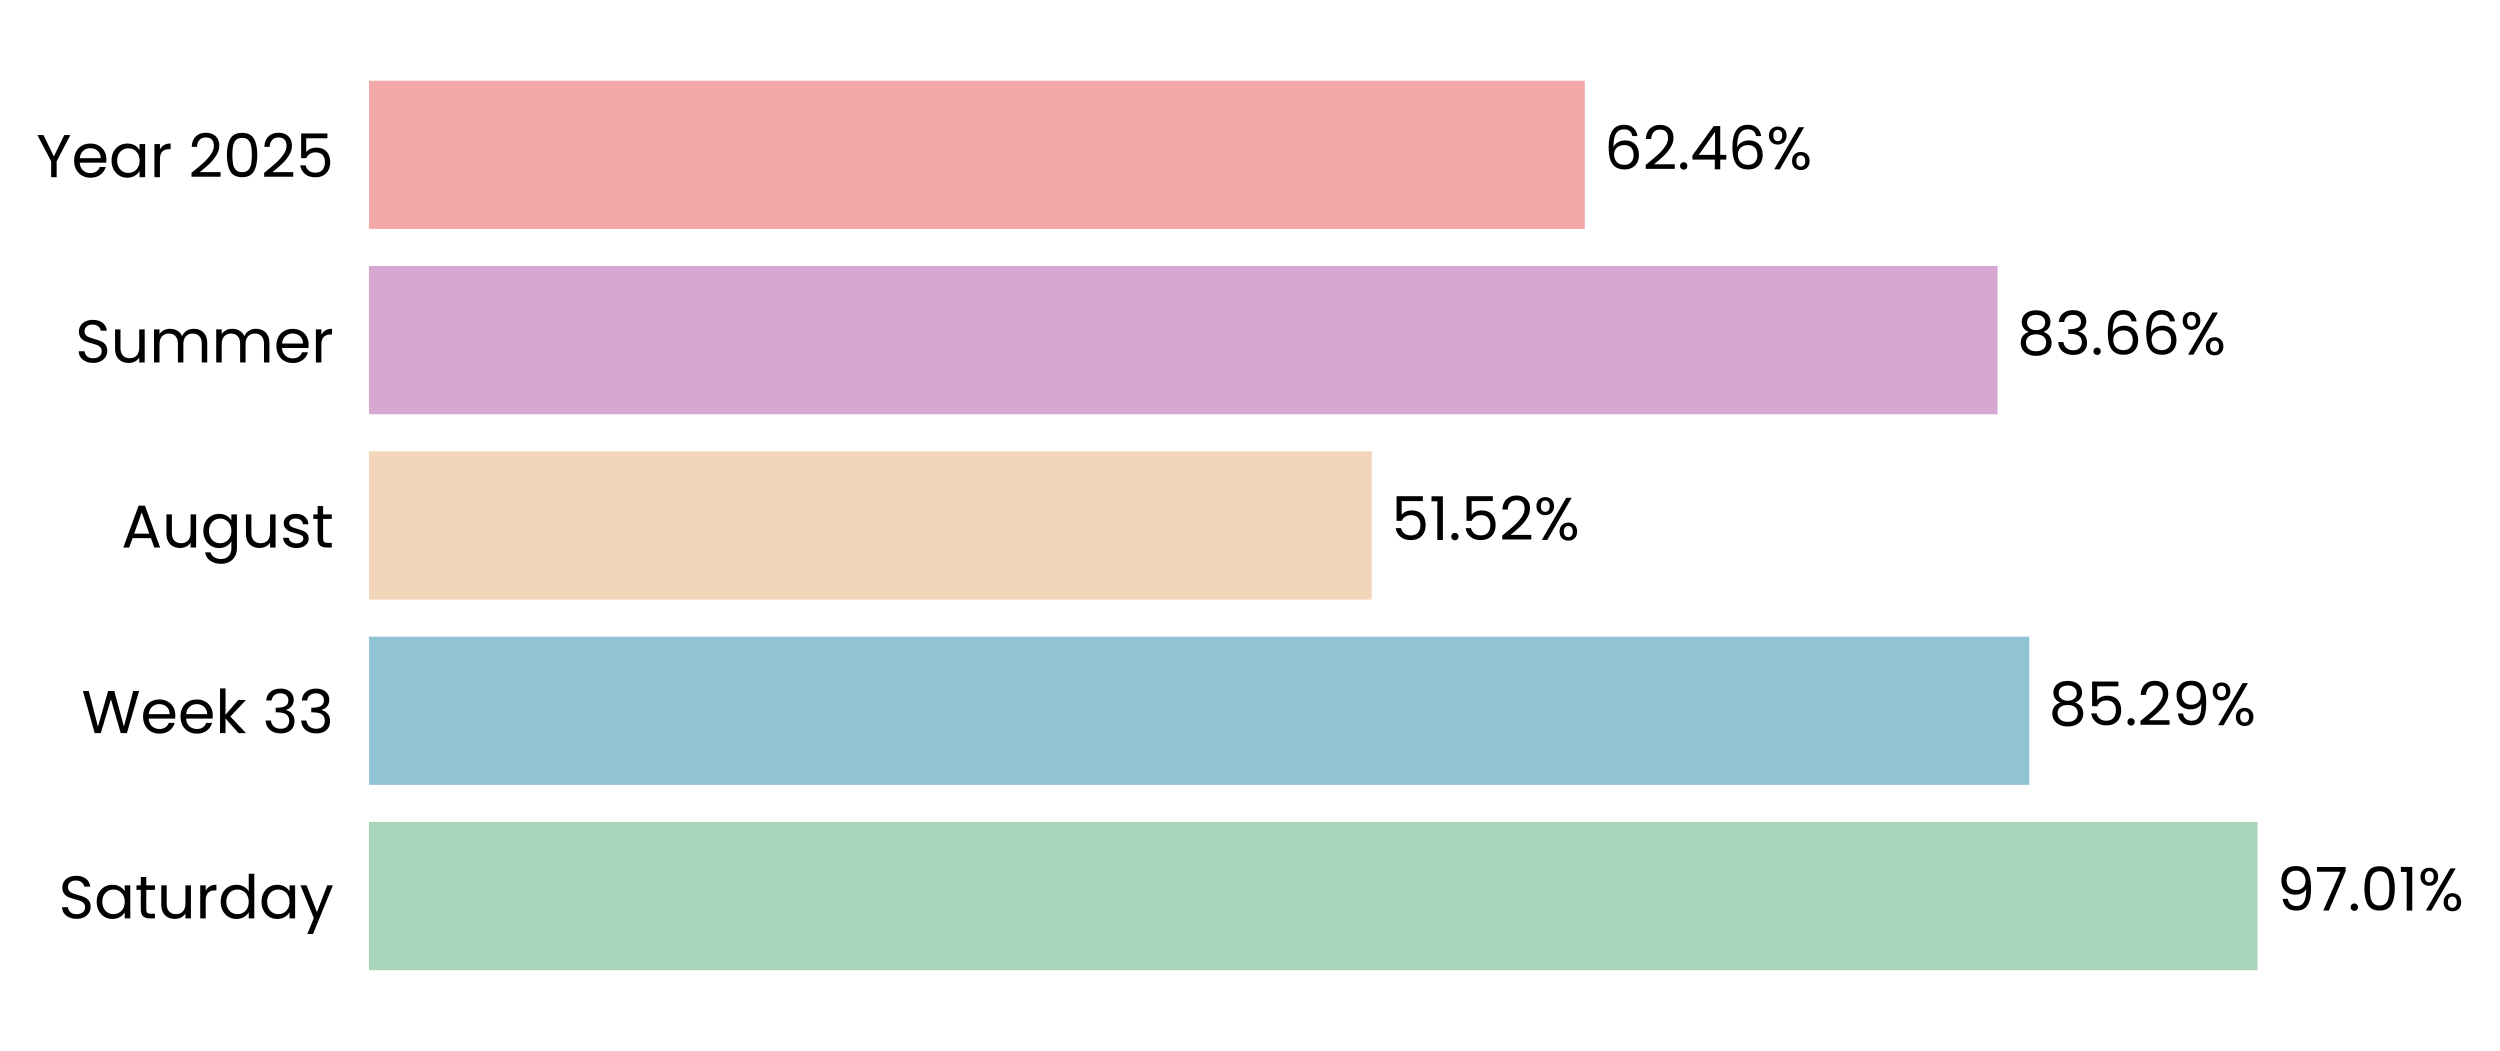
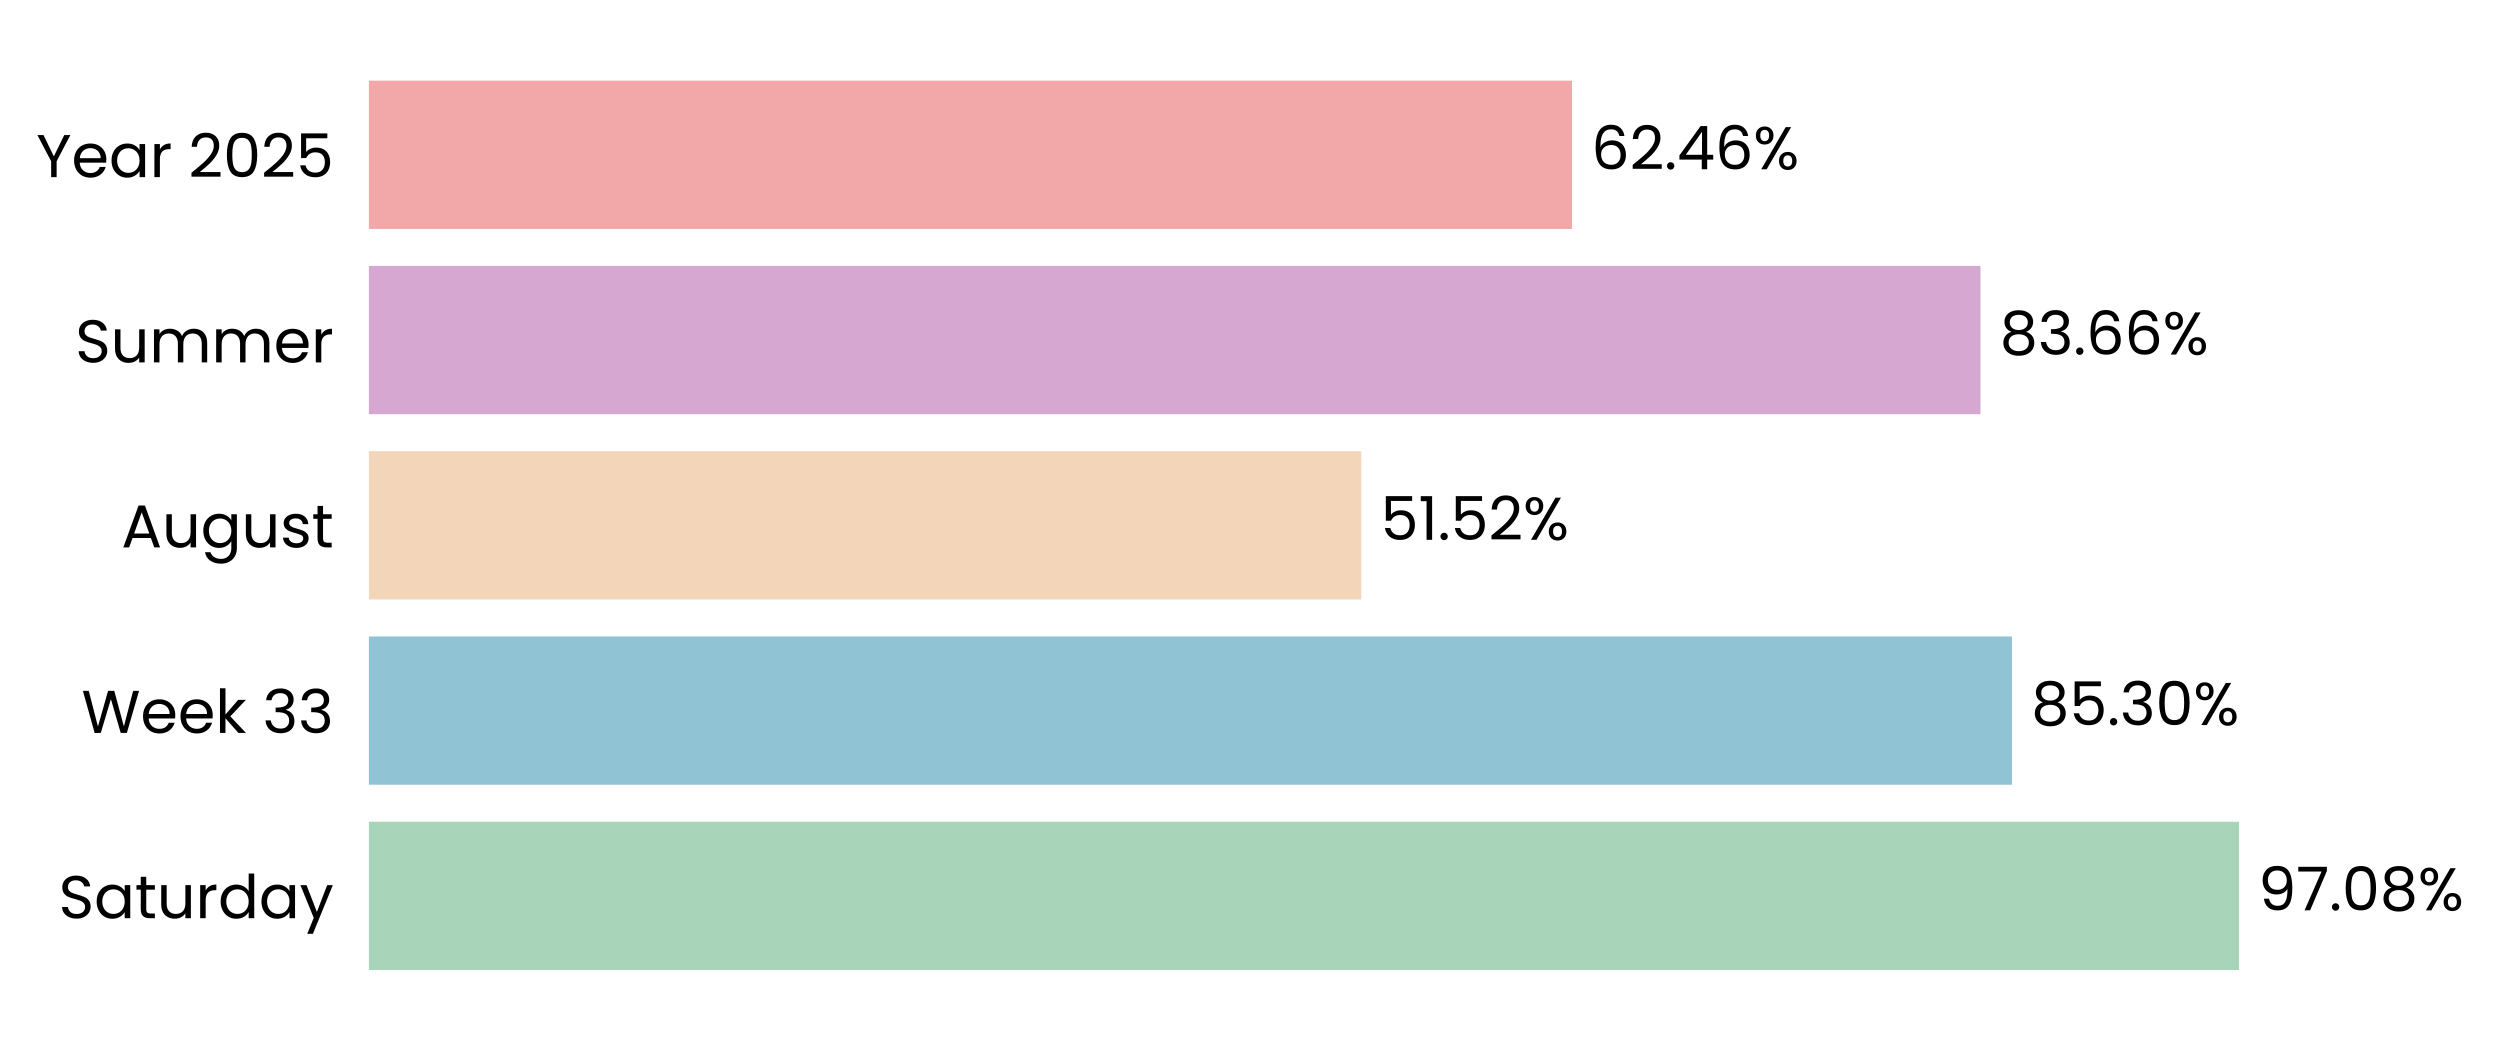
- <svg xmlns="http://www.w3.org/2000/svg" xmlns:xlink="http://www.w3.org/1999/xlink" width="496.713pt" height="208.8pt" viewBox="0 0 496.713 208.8" version="1.1">
+ <svg xmlns="http://www.w3.org/2000/svg" xmlns:xlink="http://www.w3.org/1999/xlink" width="496.827pt" height="208.8pt" viewBox="0 0 496.827 208.8" version="1.1">
  <defs>
    <style type="text/css">*{stroke-linejoin: round; stroke-linecap: butt}</style>
  </defs>
  <g id="figure_1">
    <g id="patch_1">
-       <path d="M 0 208.8  L 496.713 208.8  L 496.713 0  L 0 0  L 0 208.8  z " style="fill: none" />
+       <path d="M 0 208.8  L 496.827 208.8  L 496.827 0  L 0 0  L 0 208.8  z " style="fill: none" />
    </g>
    <g id="axes_1">
      <g id="patch_2">
-         <path d="M 73.311 201.6  L 460.079 201.6  L 460.079 7.2  L 73.311 7.2  L 73.311 201.6  z " style="fill: none" />
+         <path d="M 73.311 201.6  L 456.118 201.6  L 456.118 7.2  L 73.311 7.2  L 73.311 201.6  z " style="fill: none" />
      </g>
      <g id="patch_3">
-         <path d="M 73.311 192.764  L 448.53 192.764  L 448.53 163.309  L 73.311 163.309  z " clip-path="url(#p0d3831401a)" style="fill: #a8d5ba" />
+         <path d="M 73.311 192.764  L 444.953 192.764  L 444.953 163.309  L 73.311 163.309  z " clip-path="url(#p5aeea2e680)" style="fill: #a8d5ba" />
      </g>
      <g id="patch_4">
-         <path d="M 73.311 155.945  L 403.177 155.945  L 403.177 126.491  L 73.311 126.491  z " clip-path="url(#p0d3831401a)" style="fill: #90c3d4" />
+         <path d="M 73.311 155.945  L 399.836 155.945  L 399.836 126.491  L 73.311 126.491  z " clip-path="url(#p5aeea2e680)" style="fill: #90c3d4" />
      </g>
      <g id="patch_5">
-         <path d="M 73.311 119.127  L 272.561 119.127  L 272.561 89.673  L 73.311 89.673  z " clip-path="url(#p0d3831401a)" style="fill: #f3d6ba" />
+         <path d="M 73.311 119.127  L 270.529 119.127  L 270.529 89.673  L 73.311 89.673  z " clip-path="url(#p5aeea2e680)" style="fill: #f3d6ba" />
      </g>
      <g id="patch_6">
-         <path d="M 73.311 82.309  L 396.894 82.309  L 396.894 52.855  L 73.311 52.855  z " clip-path="url(#p0d3831401a)" style="fill: #d6a8d1" />
+         <path d="M 73.311 82.309  L 393.582 82.309  L 393.582 52.855  L 73.311 52.855  z " clip-path="url(#p5aeea2e680)" style="fill: #d6a8d1" />
      </g>
      <g id="patch_7">
-         <path d="M 73.311 45.491  L 314.877 45.491  L 314.877 16.036  L 73.311 16.036  z " clip-path="url(#p0d3831401a)" style="fill: #f2a8a8" />
+         <path d="M 73.311 45.491  L 312.404 45.491  L 312.404 16.036  L 73.311 16.036  z " clip-path="url(#p5aeea2e680)" style="fill: #f2a8a8" />
      </g>
      <g id="matplotlib.axis_1">
        <g id="ytick_1">
          <g id="text_1">
            <g transform="translate(11.65312 182.4764) scale(0.12 -0.12)">
              <defs>
                <path id="Poppins-Regular-53" d="M 1907 -45  Q 1466 -45 1117 112  Q 768 269 569 547  Q 371 826 365 1190  L 986 1190  Q 1018 877 1245 662  Q 1472 448 1907 448  Q 2323 448 2563 656  Q 2803 864 2803 1190  Q 2803 1446 2662 1606  Q 2522 1766 2310 1849  Q 2099 1933 1741 2029  Q 1299 2144 1033 2259  Q 768 2374 579 2620  Q 390 2867 390 3283  Q 390 3648 576 3929  Q 762 4211 1098 4364  Q 1434 4518 1869 4518  Q 2496 4518 2896 4204  Q 3296 3891 3347 3373  L 2707 3373  Q 2675 3629 2438 3824  Q 2202 4019 1811 4019  Q 1446 4019 1216 3830  Q 986 3642 986 3302  Q 986 3059 1123 2905  Q 1261 2752 1462 2672  Q 1664 2592 2029 2490  Q 2470 2368 2739 2249  Q 3008 2131 3200 1884  Q 3392 1638 3392 1216  Q 3392 890 3219 602  Q 3046 314 2707 134  Q 2368 -45 1907 -45  z " transform="scale(0.015625)" />
                <path id="Poppins-Regular-61" d="M 275 1766  Q 275 2304 492 2710  Q 710 3117 1091 3341  Q 1472 3565 1939 3565  Q 2400 3565 2739 3366  Q 3078 3168 3245 2867  L 3245 3507  L 3834 3507  L 3834 0  L 3245 0  L 3245 653  Q 3072 346 2729 144  Q 2387 -58 1933 -58  Q 1466 -58 1088 172  Q 710 403 492 819  Q 275 1235 275 1766  z M 3245 1760  Q 3245 2157 3085 2451  Q 2925 2746 2653 2902  Q 2381 3059 2054 3059  Q 1728 3059 1459 2905  Q 1190 2752 1030 2457  Q 870 2163 870 1766  Q 870 1363 1030 1065  Q 1190 768 1459 611  Q 1728 454 2054 454  Q 2381 454 2653 611  Q 2925 768 3085 1065  Q 3245 1363 3245 1760  z " transform="scale(0.015625)" />
                <path id="Poppins-Regular-74" d="M 1203 3027  L 1203 960  Q 1203 704 1312 598  Q 1421 493 1690 493  L 2118 493  L 2118 0  L 1594 0  Q 1107 0 864 224  Q 621 448 621 960  L 621 3027  L 166 3027  L 166 3507  L 621 3507  L 621 4390  L 1203 4390  L 1203 3507  L 2118 3507  L 2118 3027  L 1203 3027  z " transform="scale(0.015625)" />
                <path id="Poppins-Regular-75" d="M 3603 3507  L 3603 0  L 3021 0  L 3021 518  Q 2854 250 2556 99  Q 2259 -51 1901 -51  Q 1491 -51 1164 118  Q 838 288 649 627  Q 461 966 461 1453  L 461 3507  L 1037 3507  L 1037 1530  Q 1037 1011 1299 732  Q 1562 454 2016 454  Q 2483 454 2752 742  Q 3021 1030 3021 1581  L 3021 3507  L 3603 3507  z " transform="scale(0.015625)" />
                <path id="Poppins-Regular-72" d="M 1075 2938  Q 1229 3238 1513 3404  Q 1798 3571 2208 3571  L 2208 2970  L 2054 2970  Q 1075 2970 1075 1907  L 1075 0  L 493 0  L 493 3507  L 1075 3507  L 1075 2938  z " transform="scale(0.015625)" />
                <path id="Poppins-Regular-64" d="M 275 1766  Q 275 2304 492 2710  Q 710 3117 1091 3341  Q 1472 3565 1946 3565  Q 2355 3565 2707 3376  Q 3059 3187 3245 2880  L 3245 4736  L 3834 4736  L 3834 0  L 3245 0  L 3245 659  Q 3072 346 2733 144  Q 2394 -58 1939 -58  Q 1472 -58 1091 172  Q 710 403 492 819  Q 275 1235 275 1766  z M 3245 1760  Q 3245 2157 3085 2451  Q 2925 2746 2653 2902  Q 2381 3059 2054 3059  Q 1728 3059 1459 2905  Q 1190 2752 1030 2457  Q 870 2163 870 1766  Q 870 1363 1030 1065  Q 1190 768 1459 611  Q 1728 454 2054 454  Q 2381 454 2653 611  Q 2925 768 3085 1065  Q 3245 1363 3245 1760  z " transform="scale(0.015625)" />
                <path id="Poppins-Regular-79" d="M 3514 3507  L 1402 -1651  L 800 -1651  L 1491 38  L 77 3507  L 723 3507  L 1824 666  L 2912 3507  L 3514 3507  z " transform="scale(0.015625)" />
              </defs>
              <use xlink:href="#Poppins-Regular-53" />
              <use xlink:href="#Poppins-Regular-61" transform="translate(58.7 0)" />
              <use xlink:href="#Poppins-Regular-74" transform="translate(126.3 0)" />
              <use xlink:href="#Poppins-Regular-75" transform="translate(162.7 0)" />
              <use xlink:href="#Poppins-Regular-72" transform="translate(226.7 0)" />
              <use xlink:href="#Poppins-Regular-64" transform="translate(264 0)" />
              <use xlink:href="#Poppins-Regular-61" transform="translate(331.5999 0)" />
              <use xlink:href="#Poppins-Regular-79" transform="translate(399.1999 0)" />
            </g>
          </g>
        </g>
        <g id="ytick_2">
          <g id="text_2">
            <g transform="translate(16.19813 145.6582) scale(0.12 -0.12)">
              <defs>
                <path id="Poppins-Regular-57" d="M 6099 4461  L 4806 0  L 4154 0  L 3117 3590  L 2042 0  L 1395 -6  L 147 4461  L 768 4461  L 1741 678  L 2816 4461  L 3469 4461  L 4493 691  L 5472 4461  L 6099 4461  z " transform="scale(0.015625)" />
                <path id="Poppins-Regular-65" d="M 3693 1888  Q 3693 1722 3674 1536  L 870 1536  Q 902 1018 1225 726  Q 1549 435 2010 435  Q 2387 435 2640 611  Q 2893 787 2995 1082  L 3622 1082  Q 3482 576 3059 259  Q 2637 -58 2010 -58  Q 1510 -58 1116 166  Q 723 390 499 803  Q 275 1216 275 1760  Q 275 2304 492 2713  Q 710 3123 1104 3344  Q 1498 3565 2010 3565  Q 2509 3565 2893 3347  Q 3277 3130 3485 2749  Q 3693 2368 3693 1888  z M 3091 2010  Q 3091 2342 2944 2582  Q 2797 2822 2544 2947  Q 2291 3072 1984 3072  Q 1542 3072 1232 2790  Q 922 2509 877 2010  L 3091 2010  z " transform="scale(0.015625)" />
                <path id="Poppins-Regular-6b" d="M 2451 0  L 1075 1549  L 1075 0  L 493 0  L 493 4736  L 1075 4736  L 1075 1952  L 2426 3507  L 3238 3507  L 1587 1760  L 3245 0  L 2451 0  z " transform="scale(0.015625)" />
                <path id="Poppins-Regular-20" transform="scale(0.015625)" />
                <path id="Poppins-Regular-33" d="M 384 3462  Q 429 4051 838 4384  Q 1248 4717 1901 4717  Q 2336 4717 2653 4560  Q 2970 4403 3133 4134  Q 3296 3866 3296 3526  Q 3296 3130 3069 2842  Q 2842 2554 2477 2470  L 2477 2438  Q 2893 2336 3136 2035  Q 3379 1734 3379 1248  Q 3379 883 3212 592  Q 3046 301 2713 134  Q 2381 -32 1914 -32  Q 1235 -32 800 323  Q 365 678 314 1331  L 877 1331  Q 922 947 1190 704  Q 1459 461 1907 461  Q 2355 461 2588 694  Q 2822 928 2822 1299  Q 2822 1779 2502 1990  Q 2182 2202 1536 2202  L 1389 2202  L 1389 2688  L 1542 2688  Q 2131 2694 2432 2883  Q 2733 3072 2733 3469  Q 2733 3808 2512 4013  Q 2291 4218 1882 4218  Q 1485 4218 1241 4013  Q 998 3808 954 3462  L 384 3462  z " transform="scale(0.015625)" />
              </defs>
              <use xlink:href="#Poppins-Regular-57" />
              <use xlink:href="#Poppins-Regular-65" transform="translate(97.59999 0)" />
              <use xlink:href="#Poppins-Regular-65" transform="translate(159.6 0)" />
              <use xlink:href="#Poppins-Regular-6b" transform="translate(221.6 0)" />
              <use xlink:href="#Poppins-Regular-20" transform="translate(273.0999 0)" />
              <use xlink:href="#Poppins-Regular-33" transform="translate(299.7999 0)" />
              <use xlink:href="#Poppins-Regular-33" transform="translate(358.6999 0)" />
            </g>
          </g>
        </g>
        <g id="ytick_3">
          <g id="text_3">
            <g transform="translate(24.11812 108.78) scale(0.12 -0.12)">
              <defs>
                <path id="Poppins-Regular-41" d="M 3130 992  L 1184 992  L 826 0  L 211 0  L 1824 4435  L 2496 4435  L 4102 0  L 3488 0  L 3130 992  z M 2963 1466  L 2157 3718  L 1350 1466  L 2963 1466  z " transform="scale(0.015625)" />
                <path id="Poppins-Regular-67" d="M 1939 3565  Q 2394 3565 2736 3366  Q 3078 3168 3245 2867  L 3245 3507  L 3834 3507  L 3834 -77  Q 3834 -557 3629 -931  Q 3424 -1306 3043 -1517  Q 2662 -1728 2157 -1728  Q 1466 -1728 1005 -1401  Q 544 -1075 461 -512  L 1037 -512  Q 1133 -832 1433 -1027  Q 1734 -1222 2157 -1222  Q 2637 -1222 2941 -921  Q 3245 -621 3245 -77  L 3245 659  Q 3072 352 2733 147  Q 2394 -58 1939 -58  Q 1472 -58 1091 172  Q 710 403 492 819  Q 275 1235 275 1766  Q 275 2304 492 2710  Q 710 3117 1091 3341  Q 1472 3565 1939 3565  z M 3245 1760  Q 3245 2157 3085 2451  Q 2925 2746 2653 2902  Q 2381 3059 2054 3059  Q 1728 3059 1459 2905  Q 1190 2752 1030 2457  Q 870 2163 870 1766  Q 870 1363 1030 1065  Q 1190 768 1459 611  Q 1728 454 2054 454  Q 2381 454 2653 611  Q 2925 768 3085 1065  Q 3245 1363 3245 1760  z " transform="scale(0.015625)" />
                <path id="Poppins-Regular-73" d="M 1734 -58  Q 1331 -58 1011 80  Q 691 218 505 464  Q 320 710 301 1030  L 902 1030  Q 928 768 1149 601  Q 1370 435 1728 435  Q 2061 435 2253 582  Q 2445 730 2445 954  Q 2445 1184 2240 1296  Q 2035 1408 1606 1517  Q 1216 1619 969 1724  Q 723 1830 547 2038  Q 371 2246 371 2586  Q 371 2854 531 3078  Q 691 3302 985 3433  Q 1280 3565 1658 3565  Q 2240 3565 2598 3270  Q 2957 2976 2982 2464  L 2400 2464  Q 2381 2739 2179 2905  Q 1978 3072 1638 3072  Q 1325 3072 1139 2937  Q 954 2803 954 2586  Q 954 2413 1066 2301  Q 1178 2189 1347 2121  Q 1517 2054 1818 1971  Q 2195 1869 2432 1769  Q 2669 1670 2838 1472  Q 3008 1274 3014 954  Q 3014 666 2854 435  Q 2694 205 2403 73  Q 2112 -58 1734 -58  z " transform="scale(0.015625)" />
              </defs>
              <use xlink:href="#Poppins-Regular-41" />
              <use xlink:href="#Poppins-Regular-75" transform="translate(67.39999 0)" />
              <use xlink:href="#Poppins-Regular-67" transform="translate(131.4 0)" />
              <use xlink:href="#Poppins-Regular-75" transform="translate(199 0)" />
              <use xlink:href="#Poppins-Regular-73" transform="translate(263 0)" />
              <use xlink:href="#Poppins-Regular-74" transform="translate(315.2 0)" />
            </g>
          </g>
        </g>
        <g id="ytick_4">
          <g id="text_4">
            <g transform="translate(14.95125 72.02182) scale(0.12 -0.12)">
              <defs>
                <path id="Poppins-Regular-6d" d="M 4710 3571  Q 5120 3571 5440 3401  Q 5760 3232 5945 2893  Q 6131 2554 6131 2067  L 6131 0  L 5555 0  L 5555 1984  Q 5555 2509 5296 2787  Q 5037 3066 4595 3066  Q 4141 3066 3872 2774  Q 3603 2483 3603 1933  L 3603 0  L 3027 0  L 3027 1984  Q 3027 2509 2768 2787  Q 2509 3066 2067 3066  Q 1613 3066 1344 2774  Q 1075 2483 1075 1933  L 1075 0  L 493 0  L 493 3507  L 1075 3507  L 1075 3002  Q 1248 3277 1539 3424  Q 1830 3571 2182 3571  Q 2624 3571 2963 3372  Q 3302 3174 3469 2790  Q 3616 3162 3955 3366  Q 4294 3571 4710 3571  z " transform="scale(0.015625)" />
              </defs>
              <use xlink:href="#Poppins-Regular-53" />
              <use xlink:href="#Poppins-Regular-75" transform="translate(58.7 0)" />
              <use xlink:href="#Poppins-Regular-6d" transform="translate(122.7 0)" />
              <use xlink:href="#Poppins-Regular-6d" transform="translate(225.7 0)" />
              <use xlink:href="#Poppins-Regular-65" transform="translate(328.7 0)" />
              <use xlink:href="#Poppins-Regular-72" transform="translate(390.6999 0)" />
            </g>
          </g>
        </g>
        <g id="ytick_5">
          <g id="text_5">
            <g transform="translate(7.2 35.20364) scale(0.12 -0.12)">
              <defs>
                <path id="Poppins-Regular-59" d="M 3616 4461  L 2163 1683  L 2163 0  L 1581 0  L 1581 1683  L 122 4461  L 768 4461  L 1869 2202  L 2970 4461  L 3616 4461  z " transform="scale(0.015625)" />
                <path id="Poppins-Regular-32" d="M 326 467  Q 1139 1120 1600 1539  Q 2061 1958 2377 2416  Q 2694 2874 2694 3315  Q 2694 3731 2492 3971  Q 2291 4211 1843 4211  Q 1408 4211 1168 3939  Q 928 3667 909 3213  L 346 3213  Q 371 3930 780 4320  Q 1190 4710 1837 4710  Q 2496 4710 2883 4345  Q 3270 3981 3270 3341  Q 3270 2810 2953 2307  Q 2637 1805 2233 1424  Q 1830 1043 1203 538  L 3405 538  L 3405 51  L 326 51  L 326 467  z " transform="scale(0.015625)" />
                <path id="Poppins-Regular-30" d="M 397 2362  Q 397 3462 755 4080  Q 1114 4698 2010 4698  Q 2899 4698 3257 4080  Q 3616 3462 3616 2362  Q 3616 1242 3257 621  Q 2899 0 2010 0  Q 1114 0 755 621  Q 397 1242 397 2362  z M 3040 2362  Q 3040 2918 2966 3305  Q 2893 3693 2665 3929  Q 2438 4166 2010 4166  Q 1574 4166 1347 3929  Q 1120 3693 1046 3305  Q 973 2918 973 2362  Q 973 1786 1046 1395  Q 1120 1005 1347 768  Q 1574 531 2010 531  Q 2438 531 2665 768  Q 2893 1005 2966 1395  Q 3040 1786 3040 2362  z " transform="scale(0.015625)" />
                <path id="Poppins-Regular-35" d="M 3347 4122  L 1101 4122  L 1101 2662  Q 1248 2867 1536 2998  Q 1824 3130 2157 3130  Q 2688 3130 3021 2909  Q 3354 2688 3498 2339  Q 3642 1990 3642 1600  Q 3642 1139 3469 774  Q 3296 410 2941 198  Q 2586 -13 2061 -13  Q 1389 -13 973 332  Q 557 678 467 1254  L 1037 1254  Q 1120 890 1389 685  Q 1658 480 2067 480  Q 2573 480 2829 784  Q 3085 1088 3085 1587  Q 3085 2086 2829 2358  Q 2573 2630 2074 2630  Q 1734 2630 1481 2467  Q 1229 2304 1114 2022  L 563 2022  L 563 4634  L 3347 4634  L 3347 4122  z " transform="scale(0.015625)" />
              </defs>
              <use xlink:href="#Poppins-Regular-59" />
              <use xlink:href="#Poppins-Regular-65" transform="translate(58.39999 0)" />
              <use xlink:href="#Poppins-Regular-61" transform="translate(120.4 0)" />
              <use xlink:href="#Poppins-Regular-72" transform="translate(188 0)" />
              <use xlink:href="#Poppins-Regular-20" transform="translate(225.3 0)" />
              <use xlink:href="#Poppins-Regular-32" transform="translate(252 0)" />
              <use xlink:href="#Poppins-Regular-30" transform="translate(309.4999 0)" />
              <use xlink:href="#Poppins-Regular-32" transform="translate(372.2999 0)" />
              <use xlink:href="#Poppins-Regular-35" transform="translate(429.7999 0)" />
            </g>
          </g>
        </g>
      </g>
      <g id="text_6">
-         <g transform="translate(452.3974 180.9164) scale(0.12 -0.12)">
+         <g transform="translate(448.7806 180.9164) scale(0.12 -0.12)">
          <defs>
            <path id="Poppins-Regular-39" d="M 1146 1242  Q 1210 877 1443 678  Q 1677 480 2074 480  Q 2605 480 2857 896  Q 3110 1312 3098 2298  Q 2963 2010 2649 1846  Q 2336 1683 1952 1683  Q 1523 1683 1187 1859  Q 851 2035 659 2374  Q 467 2714 467 3194  Q 467 3878 864 4297  Q 1261 4717 1990 4717  Q 2886 4717 3248 4134  Q 3610 3552 3610 2400  Q 3610 1594 3466 1069  Q 3322 544 2979 269  Q 2637 -6 2042 -6  Q 1389 -6 1024 346  Q 659 698 608 1242  L 1146 1242  z M 2048 2176  Q 2477 2176 2752 2441  Q 3027 2707 3027 3162  Q 3027 3642 2758 3936  Q 2490 4230 2003 4230  Q 1555 4230 1289 3948  Q 1024 3667 1024 3206  Q 1024 2739 1286 2457  Q 1549 2176 2048 2176  z " transform="scale(0.015625)" />
            <path id="Poppins-Regular-37" d="M 3245 4173  L 1466 0  L 877 0  L 2682 4115  L 211 4115  L 211 4614  L 3245 4614  L 3245 4173  z " transform="scale(0.015625)" />
            <path id="Poppins-Regular-2e" d="M 678 -38  Q 512 -38 397 77  Q 282 192 282 358  Q 282 525 397 640  Q 512 755 678 755  Q 838 755 950 640  Q 1062 525 1062 358  Q 1062 192 950 77  Q 838 -38 678 -38  z " transform="scale(0.015625)" />
-             <path id="Poppins-Regular-31" d="M 243 4096  L 243 4627  L 1446 4627  L 1446 0  L 858 0  L 858 4096  L 243 4096  z " transform="scale(0.015625)" />
+             <path id="Poppins-Regular-38" d="M 1242 2406  Q 883 2547 691 2816  Q 499 3085 499 3469  Q 499 3814 672 4092  Q 845 4371 1187 4534  Q 1530 4698 2016 4698  Q 2502 4698 2844 4534  Q 3187 4371 3363 4092  Q 3539 3814 3539 3469  Q 3539 3098 3340 2819  Q 3142 2541 2797 2406  Q 3194 2285 3427 1981  Q 3661 1677 3661 1248  Q 3661 832 3456 521  Q 3251 211 2876 41  Q 2502 -128 2016 -128  Q 1530 -128 1162 41  Q 794 211 589 521  Q 384 832 384 1248  Q 384 1677 614 1984  Q 845 2291 1242 2406  z M 2976 3398  Q 2976 3789 2720 4000  Q 2464 4211 2016 4211  Q 1574 4211 1318 4000  Q 1062 3789 1062 3392  Q 1062 3034 1328 2816  Q 1594 2598 2016 2598  Q 2445 2598 2710 2819  Q 2976 3040 2976 3398  z M 2016 2150  Q 1542 2150 1241 1929  Q 941 1709 941 1267  Q 941 858 1232 608  Q 1523 358 2016 358  Q 2509 358 2797 608  Q 3085 858 3085 1267  Q 3085 1696 2790 1923  Q 2496 2150 2016 2150  z " transform="scale(0.015625)" />
            <path id="Poppins-Regular-25" d="M 269 3584  Q 269 4019 531 4278  Q 794 4538 1203 4538  Q 1613 4538 1875 4278  Q 2138 4019 2138 3584  Q 2138 3142 1875 2883  Q 1613 2624 1203 2624  Q 794 2624 531 2883  Q 269 3142 269 3584  z M 4006 4467  L 1414 0  L 838 0  L 3430 4467  L 4006 4467  z M 1203 4179  Q 986 4179 861 4028  Q 736 3878 736 3584  Q 736 3290 861 3136  Q 986 2982 1203 2982  Q 1421 2982 1549 3139  Q 1677 3296 1677 3584  Q 1677 3878 1549 4028  Q 1421 4179 1203 4179  z M 2720 883  Q 2720 1325 2982 1584  Q 3245 1843 3654 1843  Q 4064 1843 4323 1584  Q 4582 1325 4582 883  Q 4582 448 4323 185  Q 4064 -77 3654 -77  Q 3245 -77 2982 182  Q 2720 442 2720 883  z M 3648 1478  Q 3430 1478 3302 1328  Q 3174 1178 3174 883  Q 3174 595 3302 444  Q 3430 294 3648 294  Q 3866 294 3994 444  Q 4122 595 4122 883  Q 4122 1178 3994 1328  Q 3866 1478 3648 1478  z " transform="scale(0.015625)" />
          </defs>
          <use xlink:href="#Poppins-Regular-39" />
          <use xlink:href="#Poppins-Regular-37" transform="translate(62.99999 0)" />
          <use xlink:href="#Poppins-Regular-2e" transform="translate(117.6 0)" />
          <use xlink:href="#Poppins-Regular-30" transform="translate(138.6 0)" />
-           <use xlink:href="#Poppins-Regular-31" transform="translate(201.3999 0)" />
-           <use xlink:href="#Poppins-Regular-25" transform="translate(233.3999 0)" />
+           <use xlink:href="#Poppins-Regular-38" transform="translate(201.3999 0)" />
+           <use xlink:href="#Poppins-Regular-25" transform="translate(264.4999 0)" />
        </g>
      </g>
      <g id="text_7">
-         <g transform="translate(407.0442 144.0982) scale(0.12 -0.12)">
-           <defs>
-             <path id="Poppins-Regular-38" d="M 1242 2406  Q 883 2547 691 2816  Q 499 3085 499 3469  Q 499 3814 672 4092  Q 845 4371 1187 4534  Q 1530 4698 2016 4698  Q 2502 4698 2844 4534  Q 3187 4371 3363 4092  Q 3539 3814 3539 3469  Q 3539 3098 3340 2819  Q 3142 2541 2797 2406  Q 3194 2285 3427 1981  Q 3661 1677 3661 1248  Q 3661 832 3456 521  Q 3251 211 2876 41  Q 2502 -128 2016 -128  Q 1530 -128 1162 41  Q 794 211 589 521  Q 384 832 384 1248  Q 384 1677 614 1984  Q 845 2291 1242 2406  z M 2976 3398  Q 2976 3789 2720 4000  Q 2464 4211 2016 4211  Q 1574 4211 1318 4000  Q 1062 3789 1062 3392  Q 1062 3034 1328 2816  Q 1594 2598 2016 2598  Q 2445 2598 2710 2819  Q 2976 3040 2976 3398  z M 2016 2150  Q 1542 2150 1241 1929  Q 941 1709 941 1267  Q 941 858 1232 608  Q 1523 358 2016 358  Q 2509 358 2797 608  Q 3085 858 3085 1267  Q 3085 1696 2790 1923  Q 2496 2150 2016 2150  z " transform="scale(0.015625)" />
-           </defs>
+         <g transform="translate(403.6641 144.0982) scale(0.12 -0.12)">
          <use xlink:href="#Poppins-Regular-38" />
          <use xlink:href="#Poppins-Regular-35" transform="translate(63.09999 0)" />
          <use xlink:href="#Poppins-Regular-2e" transform="translate(125.9 0)" />
-           <use xlink:href="#Poppins-Regular-32" transform="translate(146.9 0)" />
-           <use xlink:href="#Poppins-Regular-39" transform="translate(204.3999 0)" />
-           <use xlink:href="#Poppins-Regular-25" transform="translate(267.3999 0)" />
+           <use xlink:href="#Poppins-Regular-33" transform="translate(146.9 0)" />
+           <use xlink:href="#Poppins-Regular-30" transform="translate(205.8 0)" />
+           <use xlink:href="#Poppins-Regular-25" transform="translate(268.5999 0)" />
        </g>
      </g>
      <g id="text_8">
-         <g transform="translate(276.4284 107.28) scale(0.12 -0.12)">
+         <g transform="translate(274.3567 107.28) scale(0.12 -0.12)">
+           <defs>
+             <path id="Poppins-Regular-31" d="M 243 4096  L 243 4627  L 1446 4627  L 1446 0  L 858 0  L 858 4096  L 243 4096  z " transform="scale(0.015625)" />
+           </defs>
          <use xlink:href="#Poppins-Regular-35" />
          <use xlink:href="#Poppins-Regular-31" transform="translate(62.79999 0)" />
          <use xlink:href="#Poppins-Regular-2e" transform="translate(94.79997 0)" />
          <use xlink:href="#Poppins-Regular-35" transform="translate(115.8 0)" />
          <use xlink:href="#Poppins-Regular-32" transform="translate(178.5999 0)" />
          <use xlink:href="#Poppins-Regular-25" transform="translate(236.0999 0)" />
        </g>
      </g>
      <g id="text_9">
-         <g transform="translate(400.7612 70.46182) scale(0.12 -0.12)">
+         <g transform="translate(397.4104 70.46182) scale(0.12 -0.12)">
          <defs>
            <path id="Poppins-Regular-36" d="M 2976 3526  Q 2835 4237 2099 4237  Q 1530 4237 1248 3798  Q 966 3360 973 2355  Q 1120 2688 1462 2877  Q 1805 3066 2227 3066  Q 2886 3066 3280 2656  Q 3674 2246 3674 1523  Q 3674 1088 3504 742  Q 3334 397 2992 192  Q 2650 -13 2163 -13  Q 1504 -13 1133 281  Q 762 576 614 1094  Q 467 1613 467 2374  Q 467 4723 2106 4723  Q 2733 4723 3091 4384  Q 3450 4045 3514 3526  L 2976 3526  z M 2106 2573  Q 1830 2573 1587 2461  Q 1344 2349 1193 2121  Q 1043 1894 1043 1568  Q 1043 1082 1324 778  Q 1606 474 2131 474  Q 2579 474 2844 752  Q 3110 1030 3110 1504  Q 3110 2003 2854 2288  Q 2598 2573 2106 2573  z " transform="scale(0.015625)" />
          </defs>
          <use xlink:href="#Poppins-Regular-38" />
          <use xlink:href="#Poppins-Regular-33" transform="translate(63.09999 0)" />
          <use xlink:href="#Poppins-Regular-2e" transform="translate(122 0)" />
          <use xlink:href="#Poppins-Regular-36" transform="translate(143 0)" />
          <use xlink:href="#Poppins-Regular-36" transform="translate(206.5 0)" />
          <use xlink:href="#Poppins-Regular-25" transform="translate(269.9999 0)" />
        </g>
      </g>
      <g id="text_10">
-         <g transform="translate(318.7447 33.64364) scale(0.12 -0.12)">
+         <g transform="translate(316.2317 33.64364) scale(0.12 -0.12)">
          <defs>
            <path id="Poppins-Regular-34" d="M 256 1030  L 256 1472  L 2502 4582  L 3200 4582  L 3200 1536  L 3840 1536  L 3840 1030  L 3200 1030  L 3200 0  L 2624 0  L 2624 1030  L 256 1030  z M 2650 3974  L 928 1536  L 2650 1536  L 2650 3974  z " transform="scale(0.015625)" />
          </defs>
          <use xlink:href="#Poppins-Regular-36" />
          <use xlink:href="#Poppins-Regular-32" transform="translate(63.49999 0)" />
          <use xlink:href="#Poppins-Regular-2e" transform="translate(121 0)" />
          <use xlink:href="#Poppins-Regular-34" transform="translate(142 0)" />
          <use xlink:href="#Poppins-Regular-36" transform="translate(204.8999 0)" />
          <use xlink:href="#Poppins-Regular-25" transform="translate(268.3999 0)" />
        </g>
      </g>
    </g>
  </g>
  <defs>
-     <clipPath id="p0d3831401a">
-       <rect x="73.311" y="7.2" width="386.768" height="194.4" />
+     <clipPath id="p5aeea2e680">
+       <rect x="73.311" y="7.2" width="382.807" height="194.4" />
    </clipPath>
  </defs>
</svg>
